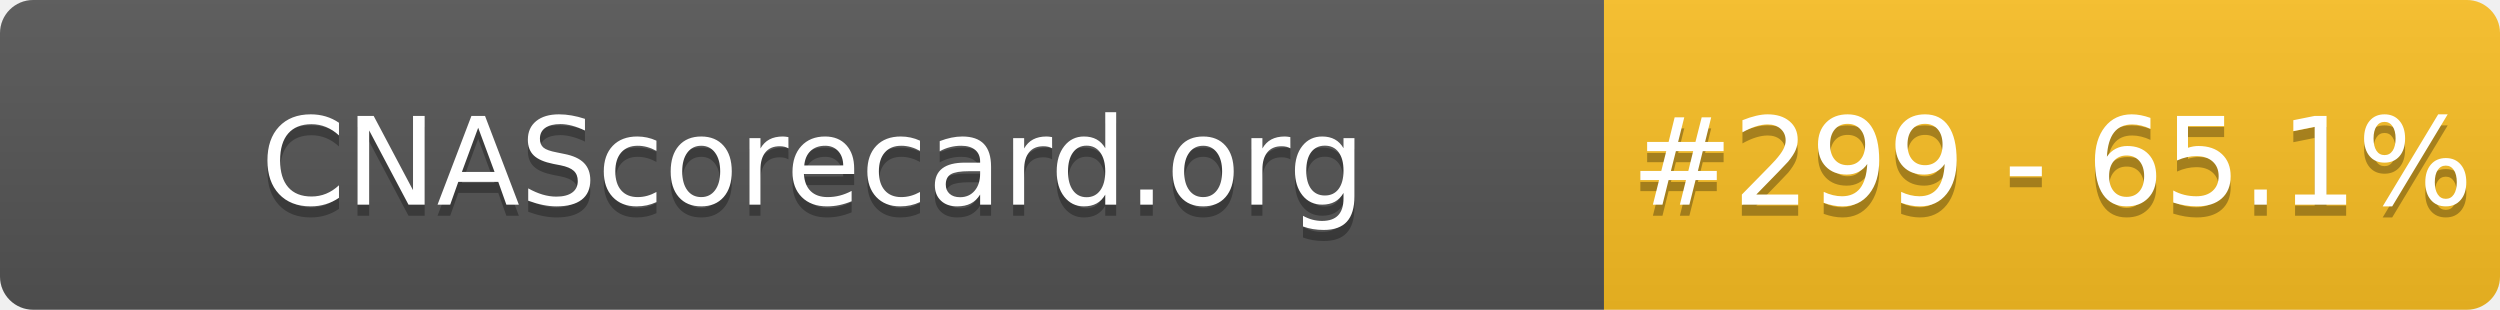
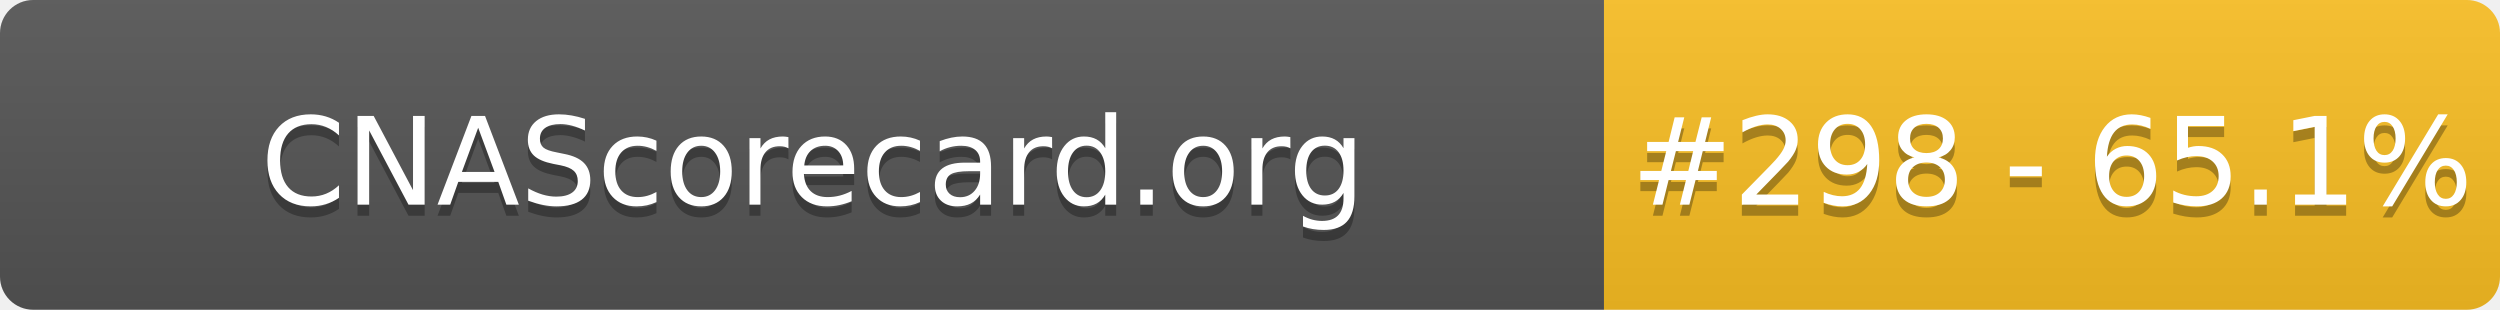
- <svg xmlns="http://www.w3.org/2000/svg" width="226" height="28" role="img" aria-label="CNAScorecard.org: #299 - 65.1%">
+ <svg xmlns="http://www.w3.org/2000/svg" width="226" height="28" role="img" aria-label="CNAScorecard.org: #298 - 65.1%">
  <linearGradient id="s" x2="0" y2="100%">
    <stop offset="0" stop-color="#bbb" stop-opacity=".1" />
    <stop offset="1" stop-opacity=".1" />
  </linearGradient>
  <clipPath id="r">
    <rect width="226" height="28" rx="3" fill="#fff" />
  </clipPath>
  <g clip-path="url(#r)">
    <rect width="145" height="28" fill="#555" />
    <rect x="145" width="81" height="28" fill="#FBBF24" />
    <rect width="226" height="28" fill="url(#s)" />
  </g>
  <g fill="#fff" text-anchor="middle" font-family="Verdana,Geneva,DejaVu Sans,sans-serif" text-rendering="geometricPrecision" font-size="110">
    <text aria-hidden="true" x="735" y="195" fill="#010101" fill-opacity=".3" transform="scale(.1)" textLength="1350">CNAScorecard.org</text>
    <text x="735" y="185" transform="scale(.1)" fill="#fff" textLength="1350">CNAScorecard.org</text>
-     <text aria-hidden="true" x="1855" y="195" fill="#010101" fill-opacity=".3" transform="scale(.1)" textLength="660">#299 - 65.1%</text>
-     <text x="1855" y="185" transform="scale(.1)" fill="#fff" textLength="660">#299 - 65.1%</text>
+     <text aria-hidden="true" x="1855" y="195" fill="#010101" fill-opacity=".3" transform="scale(.1)" textLength="660">#298 - 65.1%</text>
+     <text x="1855" y="185" transform="scale(.1)" fill="#fff" textLength="660">#298 - 65.1%</text>
  </g>
</svg>
